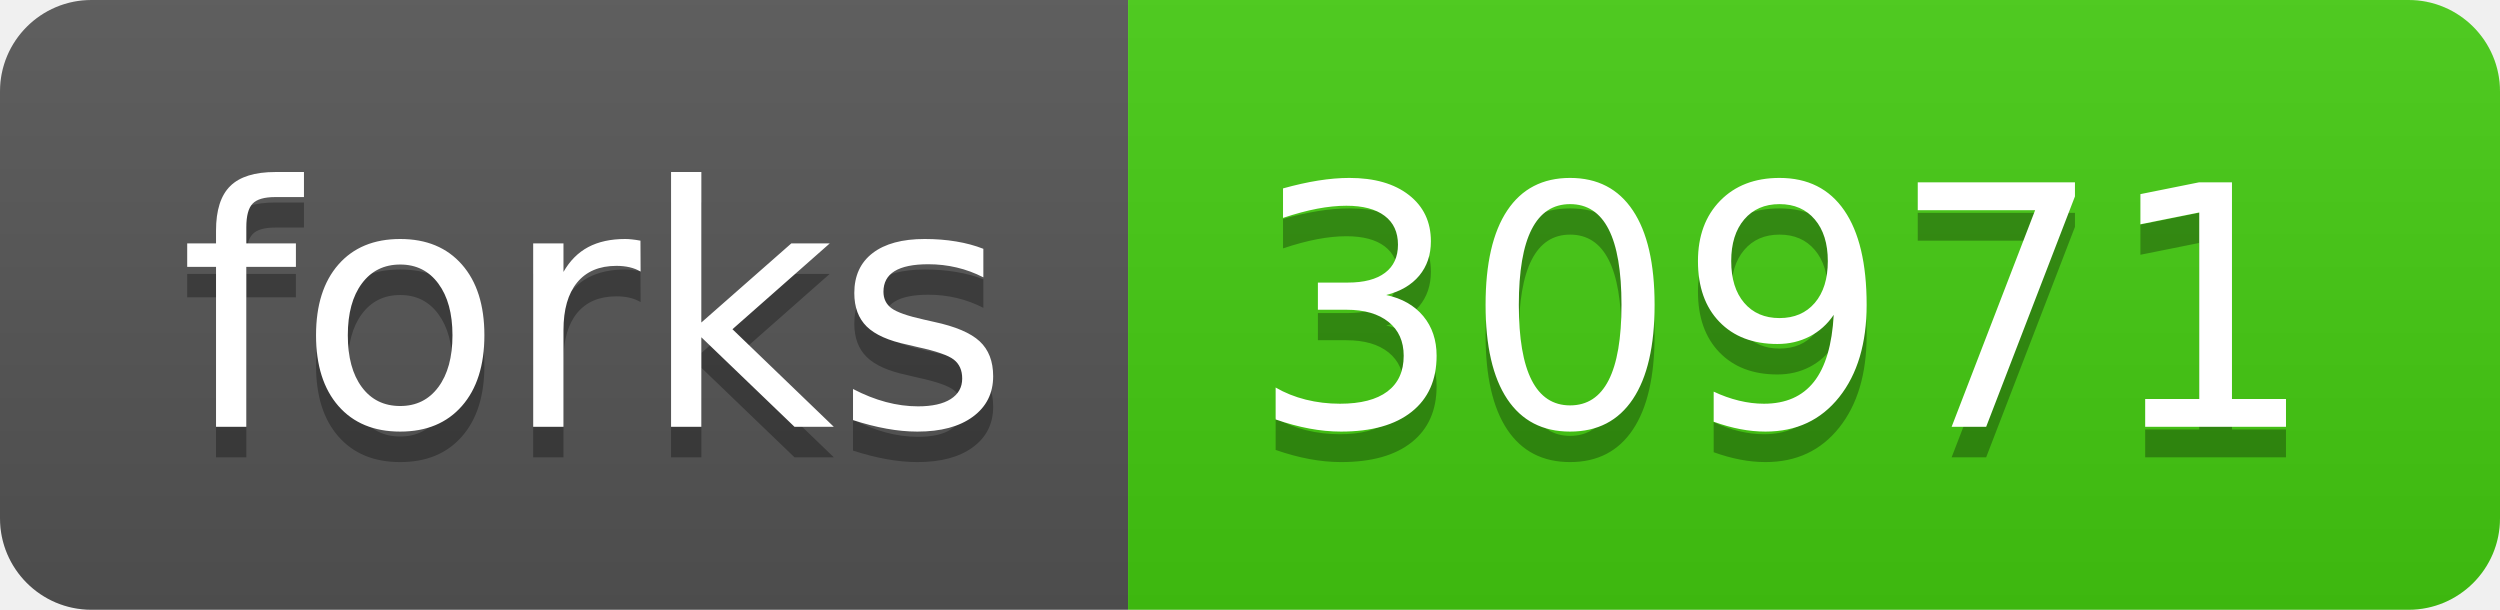
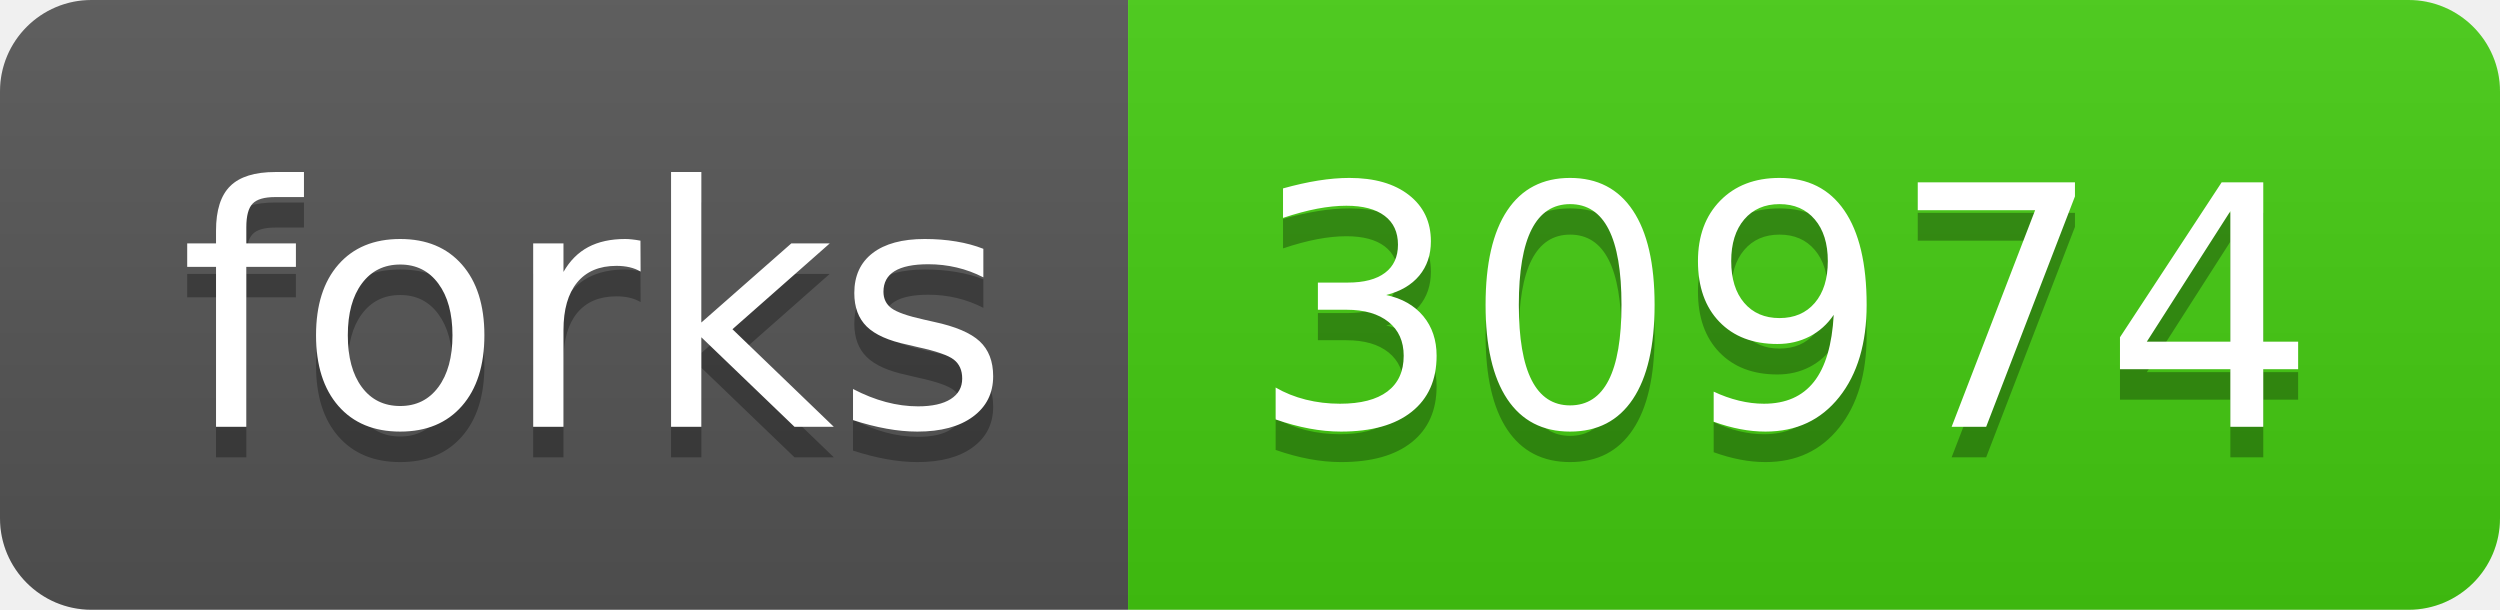
- <svg xmlns="http://www.w3.org/2000/svg" width="82" height="20" role="img" aria-label="forks: 30971">
+ <svg xmlns="http://www.w3.org/2000/svg" width="82" height="20" role="img" aria-label="forks: 30974">
  <linearGradient id="s" x2="0" y2="100%">
    <stop offset="0" stop-color="#bbb" stop-opacity=".1" />
    <stop offset="1" stop-opacity=".1" />
  </linearGradient>
  <clipPath id="r">
    <rect width="82" height="20" rx="3" fill="#fff" />
  </clipPath>
  <g clip-path="url(#r)">
    <rect width="37" height="20" fill="#555" />
    <rect x="37" width="45" height="20" fill="#4c1" />
    <rect width="82" height="20" fill="url(#s)" />
  </g>
  <g fill="#fff" text-anchor="middle" font-family="Verdana,Geneva,DejaVu Sans,sans-serif" text-rendering="geometricPrecision" font-size="110">
    <text aria-hidden="true" x="195" y="150" fill="#010101" fill-opacity=".3" transform="scale(.1)" textLength="270">forks</text>
    <text x="195" y="140" transform="scale(.1)" fill="#fff" textLength="270">forks</text>
-     <text aria-hidden="true" x="585" y="150" fill="#010101" fill-opacity=".3" transform="scale(.1)" textLength="350">30971</text>
-     <text x="585" y="140" transform="scale(.1)" fill="#fff" textLength="350">30971</text>
+     <text aria-hidden="true" x="585" y="150" fill="#010101" fill-opacity=".3" transform="scale(.1)" textLength="350">30974</text>
+     <text x="585" y="140" transform="scale(.1)" fill="#fff" textLength="350">30974</text>
  </g>
</svg>
